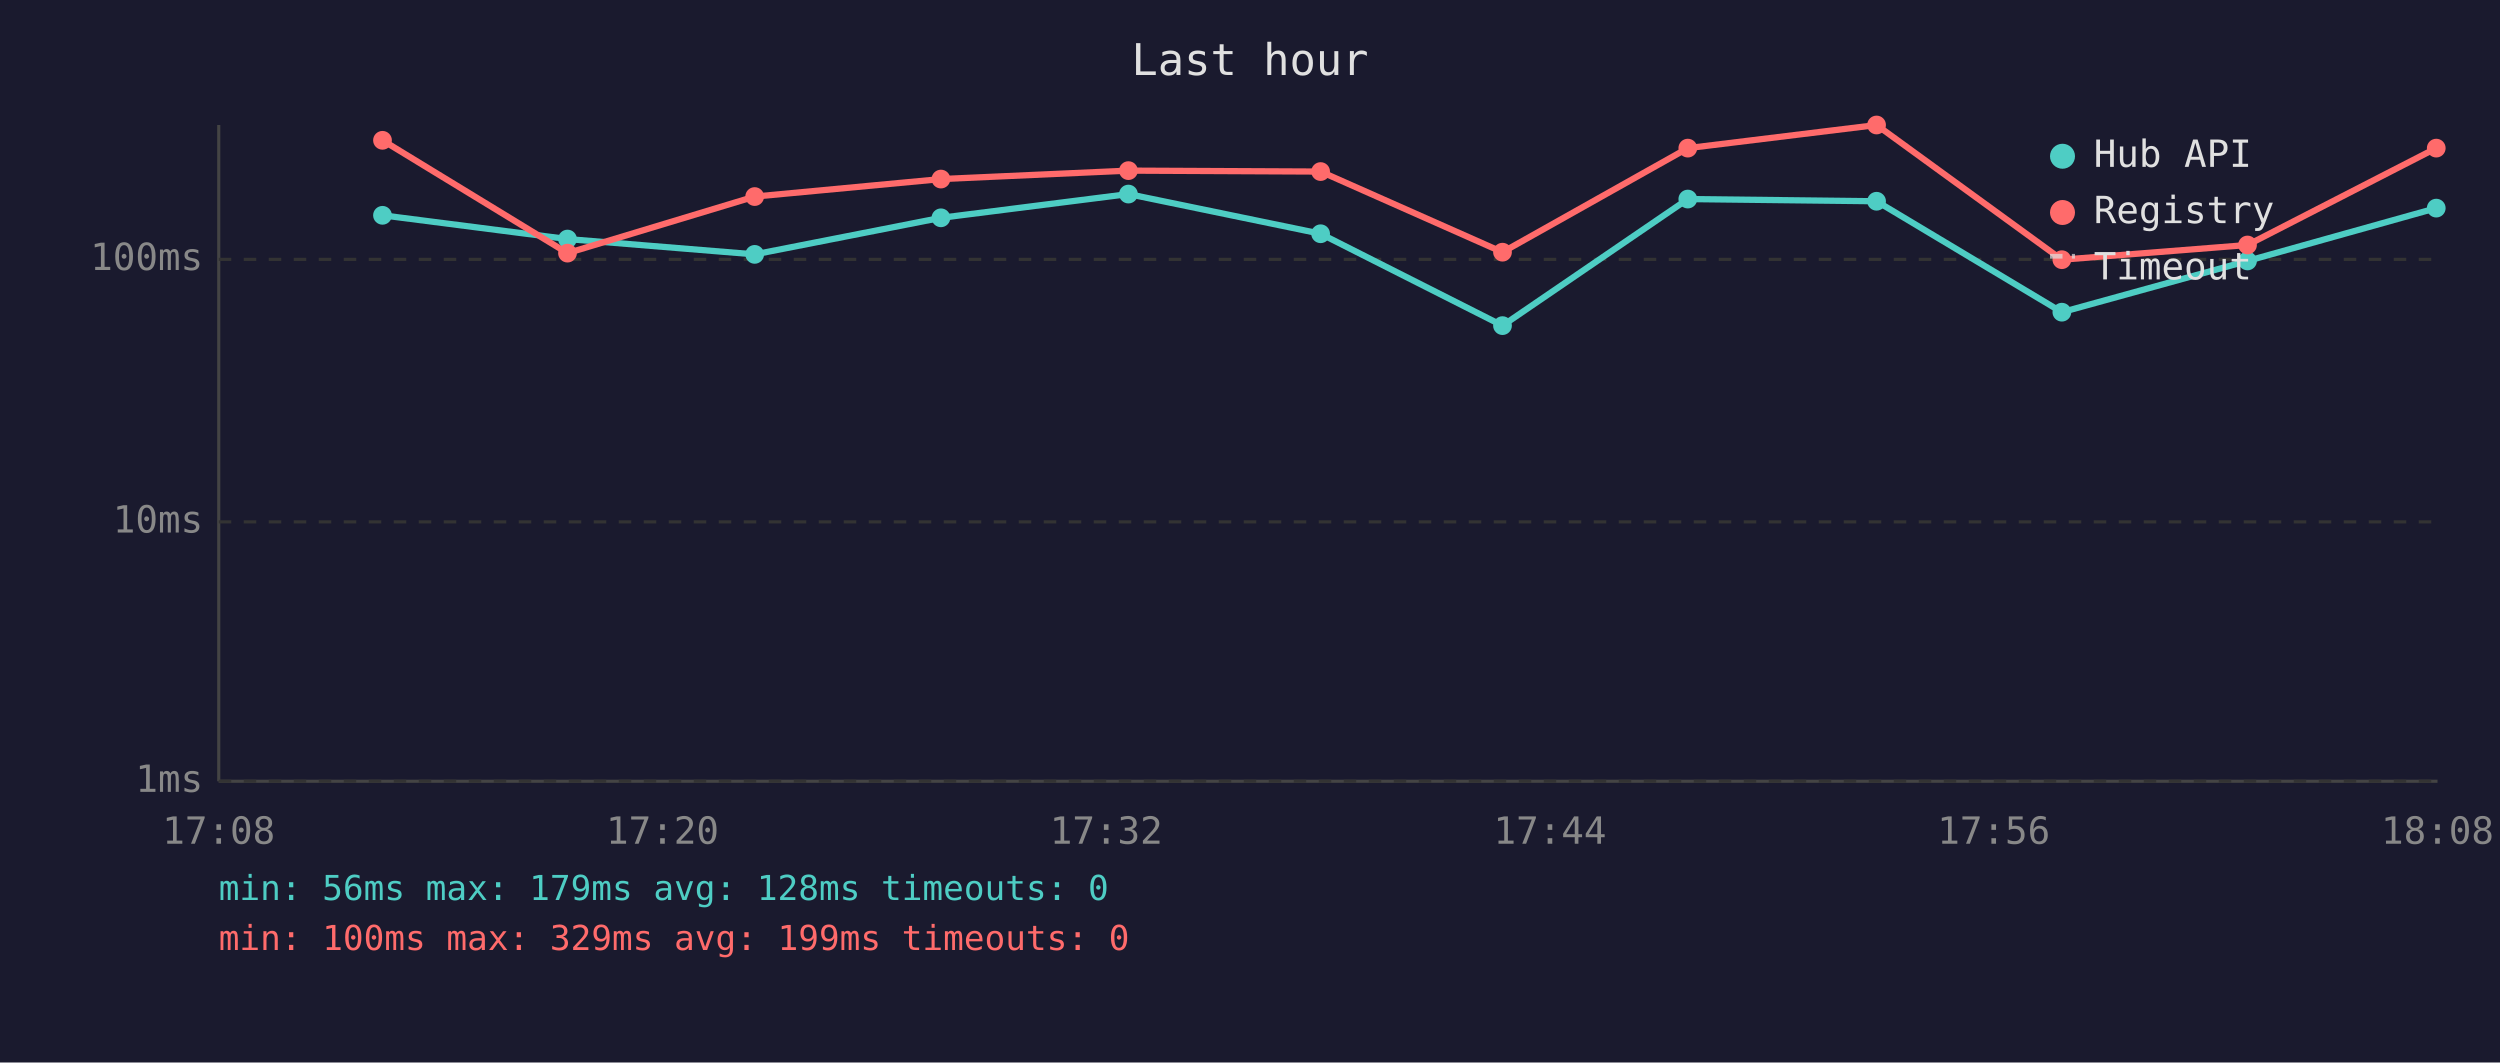
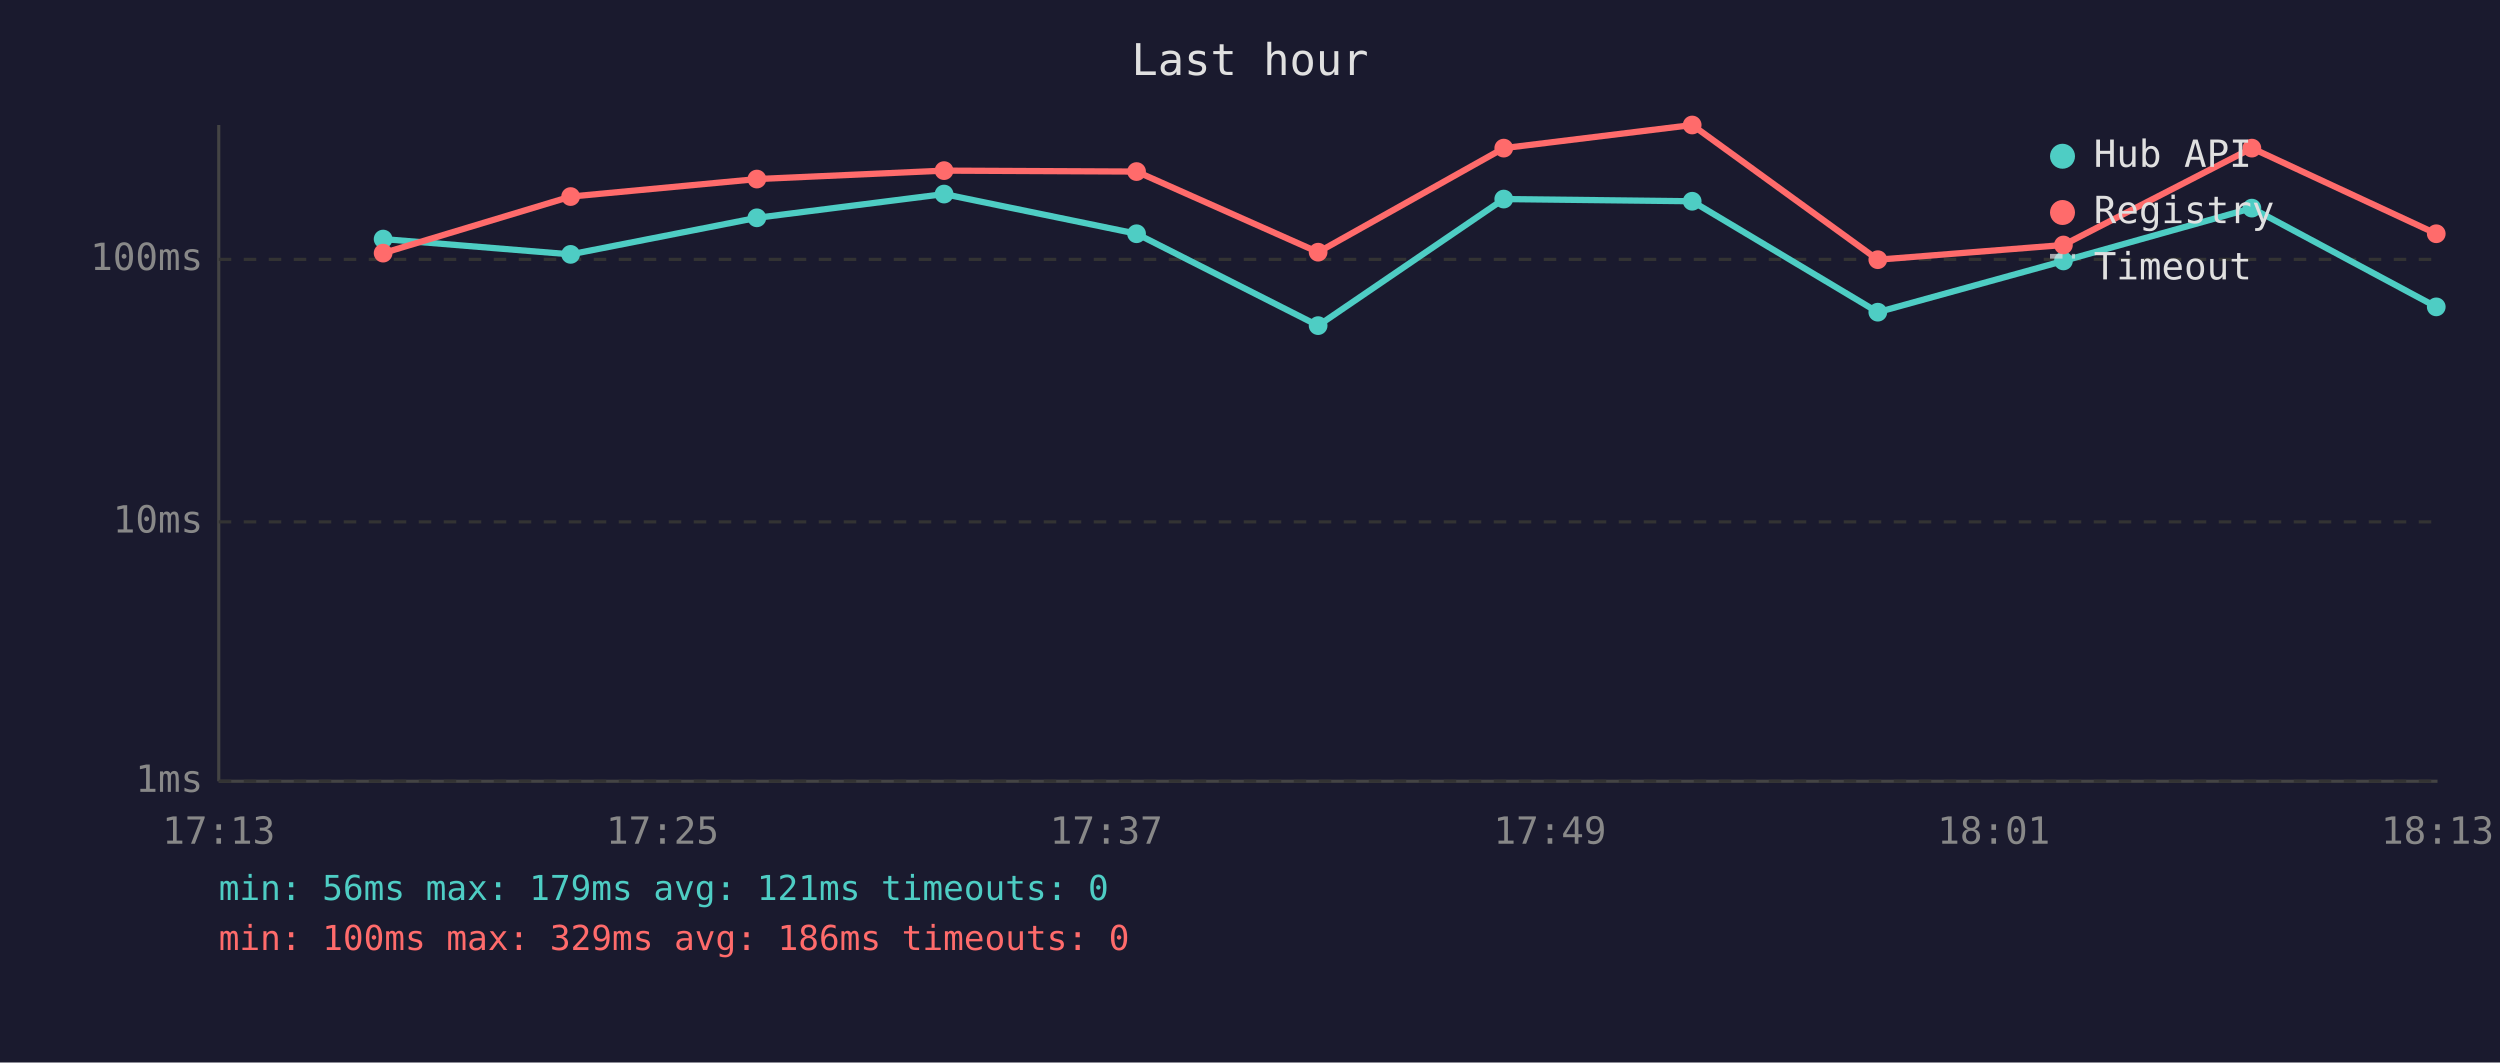
<svg xmlns="http://www.w3.org/2000/svg" viewBox="0 0 800 340" font-family="monospace" font-size="12">
  <rect width="800" height="340" fill="#1a1a2e" />
  <text x="400" y="24" fill="#e0e0e0" font-size="14" text-anchor="middle">Last hour</text>
  <line x1="70" y1="40" x2="70" y2="250" stroke="#444" stroke-width="1" />
  <line x1="70" y1="250" x2="780" y2="250" stroke="#444" stroke-width="1" />
  <line x1="70" y1="250" x2="780" y2="250" stroke="#333" stroke-width="1" stroke-dasharray="4" />
  <text x="65" y="250" fill="#888" text-anchor="end" dominant-baseline="middle">1ms</text>
  <line x1="70" y1="167" x2="780" y2="167" stroke="#333" stroke-width="1" stroke-dasharray="4" />
  <text x="65" y="167" fill="#888" text-anchor="end" dominant-baseline="middle">10ms</text>
  <line x1="70" y1="83" x2="780" y2="83" stroke="#333" stroke-width="1" stroke-dasharray="4" />
  <text x="65" y="83" fill="#888" text-anchor="end" dominant-baseline="middle">100ms</text>
-   <text x="70" y="270" fill="#888" text-anchor="middle">17:08</text>
-   <text x="212" y="270" fill="#888" text-anchor="middle">17:20</text>
-   <text x="354" y="270" fill="#888" text-anchor="middle">17:32</text>
-   <text x="496" y="270" fill="#888" text-anchor="middle">17:44</text>
-   <text x="638" y="270" fill="#888" text-anchor="middle">17:56</text>
-   <text x="780" y="270" fill="#888" text-anchor="middle">18:08</text>
-   <polyline points="122.4,68.9 181.6,76.5 241.5,81.4 301.1,69.7 361.1,62.1 422.6,74.8 480.8,104.2 540.1,63.7 600.5,64.4 659.8,99.9 719.2,83.5 779.6,66.6" fill="none" stroke="#4ecdc4" stroke-width="2" opacity="1" />
-   <circle cx="122.4" cy="68.9" r="3" fill="#4ecdc4" />
-   <circle cx="181.6" cy="76.5" r="3" fill="#4ecdc4" />
-   <circle cx="241.5" cy="81.4" r="3" fill="#4ecdc4" />
-   <circle cx="301.1" cy="69.7" r="3" fill="#4ecdc4" />
-   <circle cx="361.1" cy="62.1" r="3" fill="#4ecdc4" />
-   <circle cx="422.6" cy="74.8" r="3" fill="#4ecdc4" />
-   <circle cx="480.8" cy="104.2" r="3" fill="#4ecdc4" />
-   <circle cx="540.1" cy="63.7" r="3" fill="#4ecdc4" />
-   <circle cx="600.5" cy="64.4" r="3" fill="#4ecdc4" />
-   <circle cx="659.8" cy="99.9" r="3" fill="#4ecdc4" />
-   <circle cx="719.2" cy="83.5" r="3" fill="#4ecdc4" />
-   <circle cx="779.6" cy="66.6" r="3" fill="#4ecdc4" />
-   <polyline points="122.4,44.9 181.6,81.0 241.5,62.9 301.1,57.3 361.1,54.6 422.6,54.9 480.8,80.7 540.1,47.4 600.5,40.0 659.8,83.1 719.2,78.4 779.6,47.4" fill="none" stroke="#ff6b6b" stroke-width="2" opacity="1" />
-   <circle cx="122.4" cy="44.9" r="3" fill="#ff6b6b" />
-   <circle cx="181.6" cy="81.0" r="3" fill="#ff6b6b" />
-   <circle cx="241.5" cy="62.9" r="3" fill="#ff6b6b" />
-   <circle cx="301.1" cy="57.3" r="3" fill="#ff6b6b" />
-   <circle cx="361.1" cy="54.6" r="3" fill="#ff6b6b" />
-   <circle cx="422.6" cy="54.9" r="3" fill="#ff6b6b" />
-   <circle cx="480.8" cy="80.7" r="3" fill="#ff6b6b" />
-   <circle cx="540.1" cy="47.4" r="3" fill="#ff6b6b" />
-   <circle cx="600.5" cy="40.0" r="3" fill="#ff6b6b" />
-   <circle cx="659.8" cy="83.1" r="3" fill="#ff6b6b" />
-   <circle cx="719.2" cy="78.4" r="3" fill="#ff6b6b" />
-   <circle cx="779.6" cy="47.4" r="3" fill="#ff6b6b" />
+   <text x="70" y="270" fill="#888" text-anchor="middle">17:13</text>
+   <text x="212" y="270" fill="#888" text-anchor="middle">17:25</text>
+   <text x="354" y="270" fill="#888" text-anchor="middle">17:37</text>
+   <text x="496" y="270" fill="#888" text-anchor="middle">17:49</text>
+   <text x="638" y="270" fill="#888" text-anchor="middle">18:01</text>
+   <text x="780" y="270" fill="#888" text-anchor="middle">18:13</text>
+   <polyline points="122.6,76.5 182.6,81.4 242.2,69.7 302.1,62.1 363.7,74.8 421.8,104.2 481.2,63.7 541.5,64.4 600.9,99.9 660.3,83.5 720.6,66.6 779.6,98.2" fill="none" stroke="#4ecdc4" stroke-width="2" opacity="1" />
+   <circle cx="122.6" cy="76.5" r="3" fill="#4ecdc4" />
+   <circle cx="182.6" cy="81.4" r="3" fill="#4ecdc4" />
+   <circle cx="242.2" cy="69.7" r="3" fill="#4ecdc4" />
+   <circle cx="302.1" cy="62.1" r="3" fill="#4ecdc4" />
+   <circle cx="363.7" cy="74.8" r="3" fill="#4ecdc4" />
+   <circle cx="421.8" cy="104.2" r="3" fill="#4ecdc4" />
+   <circle cx="481.2" cy="63.7" r="3" fill="#4ecdc4" />
+   <circle cx="541.5" cy="64.4" r="3" fill="#4ecdc4" />
+   <circle cx="600.9" cy="99.9" r="3" fill="#4ecdc4" />
+   <circle cx="660.3" cy="83.5" r="3" fill="#4ecdc4" />
+   <circle cx="720.6" cy="66.6" r="3" fill="#4ecdc4" />
+   <circle cx="779.6" cy="98.2" r="3" fill="#4ecdc4" />
+   <polyline points="122.6,81.0 182.6,62.9 242.2,57.3 302.1,54.6 363.7,54.9 421.8,80.7 481.2,47.4 541.5,40.0 600.9,83.1 660.3,78.4 720.6,47.4 779.6,74.8" fill="none" stroke="#ff6b6b" stroke-width="2" opacity="1" />
+   <circle cx="122.6" cy="81.0" r="3" fill="#ff6b6b" />
+   <circle cx="182.6" cy="62.9" r="3" fill="#ff6b6b" />
+   <circle cx="242.2" cy="57.3" r="3" fill="#ff6b6b" />
+   <circle cx="302.1" cy="54.6" r="3" fill="#ff6b6b" />
+   <circle cx="363.7" cy="54.9" r="3" fill="#ff6b6b" />
+   <circle cx="421.8" cy="80.7" r="3" fill="#ff6b6b" />
+   <circle cx="481.2" cy="47.4" r="3" fill="#ff6b6b" />
+   <circle cx="541.5" cy="40.0" r="3" fill="#ff6b6b" />
+   <circle cx="600.9" cy="83.1" r="3" fill="#ff6b6b" />
+   <circle cx="660.3" cy="78.4" r="3" fill="#ff6b6b" />
+   <circle cx="720.6" cy="47.4" r="3" fill="#ff6b6b" />
+   <circle cx="779.6" cy="74.8" r="3" fill="#ff6b6b" />
  <circle cx="660" cy="50" r="4" fill="#4ecdc4" />
  <text x="670" y="50" fill="#e0e0e0" dominant-baseline="middle">Hub API</text>
  <circle cx="660" cy="68" r="4" fill="#ff6b6b" />
  <text x="670" y="68" fill="#e0e0e0" dominant-baseline="middle">Registry</text>
  <line x1="656" y1="82" x2="664" y2="82" stroke="#e0e0e0" stroke-width="1.5" stroke-dasharray="4,3" opacity="0.7" />
  <text x="670" y="86" fill="#e0e0e0" dominant-baseline="middle">Timeout</text>
-   <text x="70" y="288" fill="#4ecdc4" font-size="11">min: 56ms  max: 179ms  avg: 128ms  timeouts: 0</text>
-   <text x="70" y="304" fill="#ff6b6b" font-size="11">min: 100ms  max: 329ms  avg: 199ms  timeouts: 0</text>
+   <text x="70" y="288" fill="#4ecdc4" font-size="11">min: 56ms  max: 179ms  avg: 121ms  timeouts: 0</text>
+   <text x="70" y="304" fill="#ff6b6b" font-size="11">min: 100ms  max: 329ms  avg: 186ms  timeouts: 0</text>
</svg>
